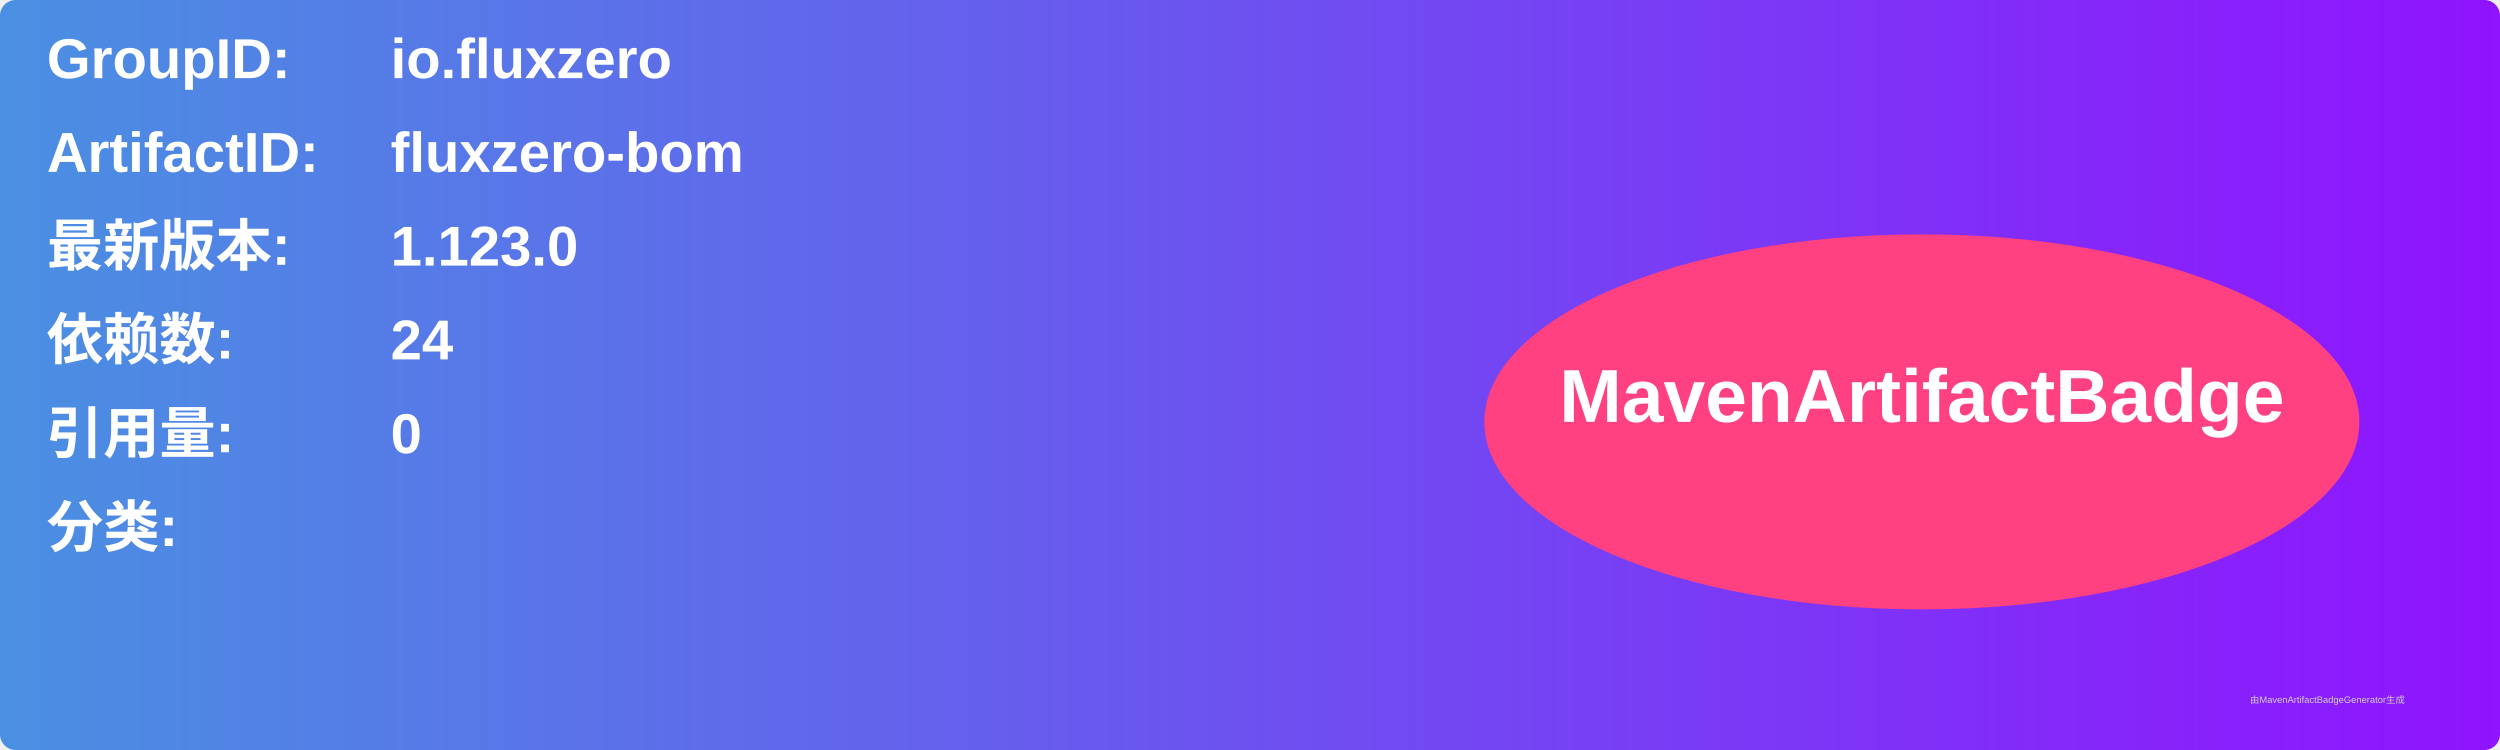
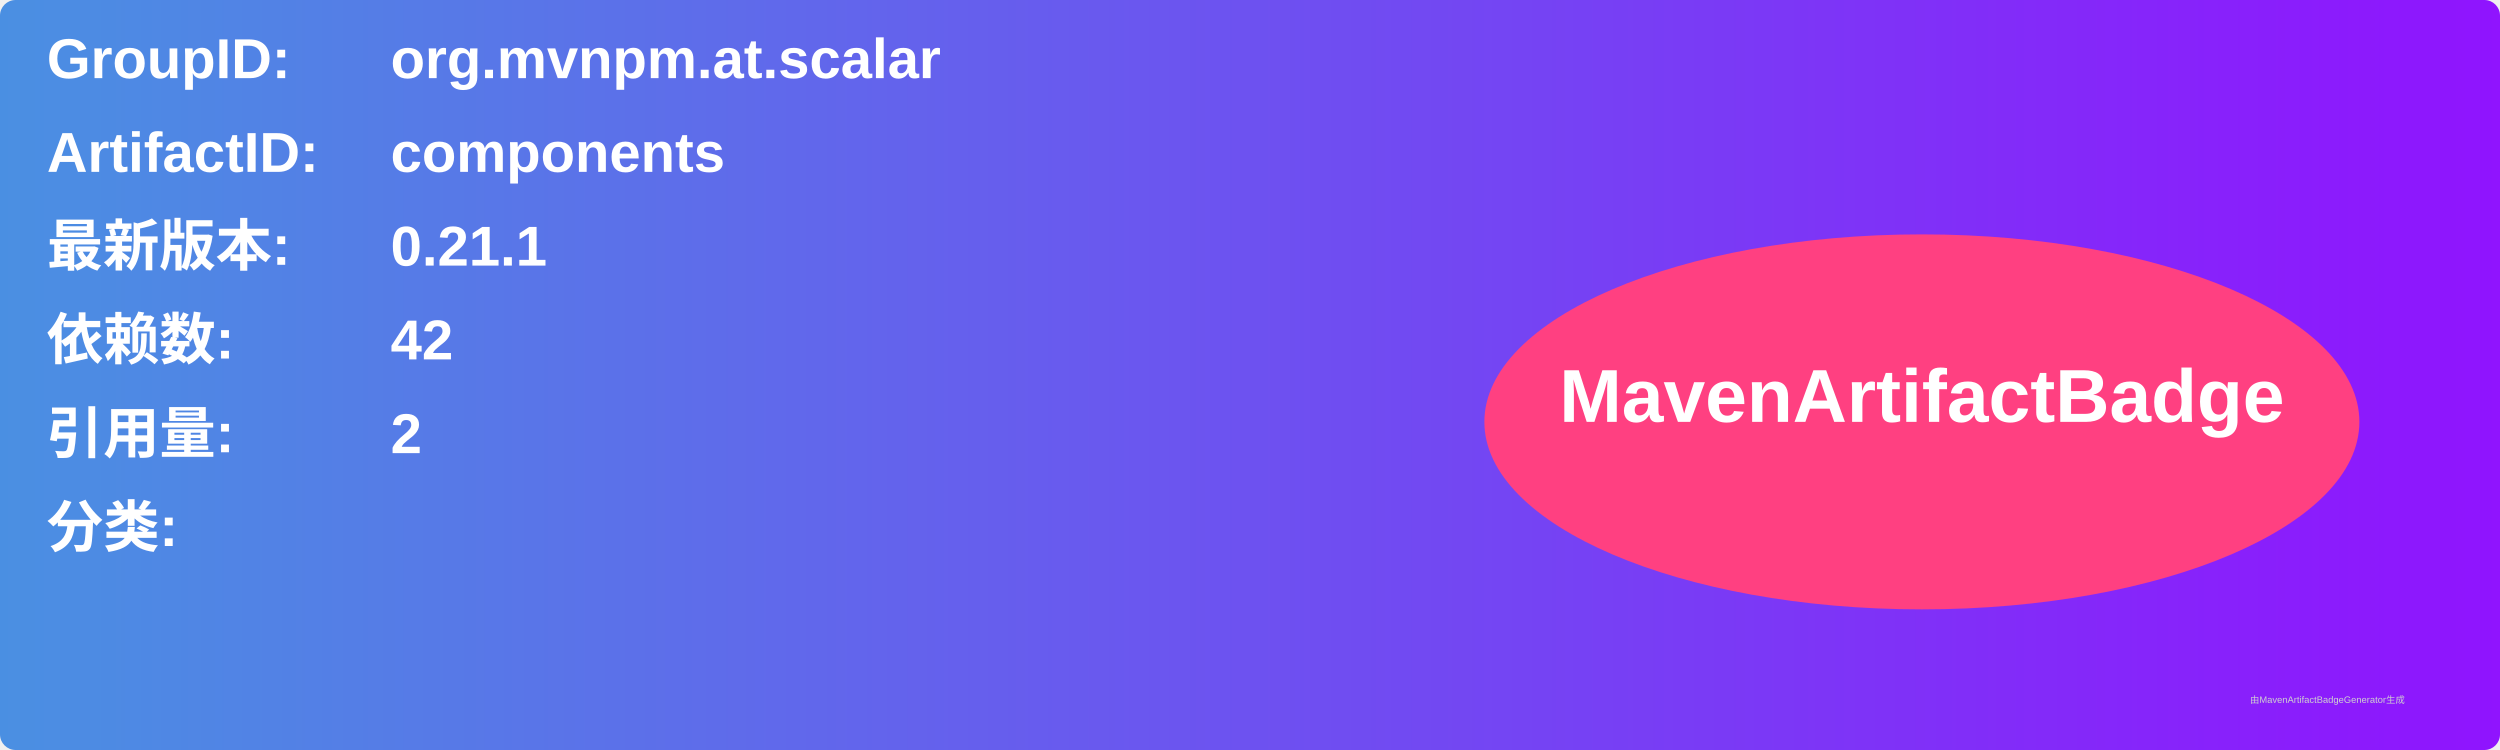
<svg xmlns="http://www.w3.org/2000/svg" width="800" height="240" viewBox="0 0 800 240">
  <linearGradient id="grad" x1="0%" y1="0%" x2="100%" y2="0%">
    <stop offset="0%" stop-color="#4a90e2" />
    <stop offset="100%" stop-color="#9013fe" />
  </linearGradient>
  <rect width="100%" height="100%" rx="5" ry="5" fill="url(#grad)" />
  <g transform="translate(15, 15)">
    <text x="0" y="10" font-family="Arial" font-size="18" fill="white" font-weight="bold" width="260">GroupID:</text>
-     <text x="110" y="10" font-family="Arial" font-size="18" fill="white" font-weight="bold" width="460">io.fluxzero</text>
+     <text x="110" y="10" font-family="Arial" font-size="18" fill="white" font-weight="bold" width="460">org.mvnpm.at.scalar</text>
    <text x="0" y="40" font-family="Arial" font-size="18" fill="white" font-weight="bold" width="260">ArtifactID:</text>
-     <text x="110" y="40" font-family="Arial" font-size="18" fill="white" font-weight="bold" width="460">fluxzero-bom</text>
+     <text x="110" y="40" font-family="Arial" font-size="18" fill="white" font-weight="bold" width="460">components</text>
    <text x="0" y="70" font-family="Arial" font-size="18" fill="white" font-weight="bold">最新版本:</text>
    <text x="110" y="70" font-family="Arial" font-size="18" fill="white" font-weight="bold">
-       <tspan font-weight="bold">1.123.0</tspan>
+       <tspan font-weight="bold">0.21.1</tspan>
    </text>
    <text x="0" y="100" font-family="Arial" font-size="18" fill="white" font-weight="bold">依赖数: </text>
    <text x="110" y="100" font-family="Arial" font-size="18" fill="white">
-       <tspan font-weight="bold">24</tspan>
+       <tspan font-weight="bold">42</tspan>
    </text>
    <text x="0" y="130" font-family="Arial" font-size="18" fill="white" font-weight="bold">引用量: </text>
    <text x="110" y="130" font-family="Arial" font-size="18" fill="white">
-       <tspan font-weight="bold">0</tspan>
+       <tspan font-weight="bold">2</tspan>
    </text>
    <text x="0" y="160" font-family="Arial" font-size="18" fill="white" font-weight="bold">分类:</text>
    <text x="10" y="190" font-family="Arial" font-size="10" fill="white">
      <tspan font-weight="bold" />
    </text>
    <ellipse cx="600" cy="120" rx="140" ry="60" fill="#ff4081" />
    <text x="600" y="120" text-anchor="middle" font-family="Arial" font-size="24" fill="white" font-weight="bold">MavenArtifactBadge</text>
  </g>
  <text x="720" y="225" font-family="Arial" font-size="3" fill="#d0d0d0">由MavenArtifactBadgeGenerator生成</text>
</svg>
